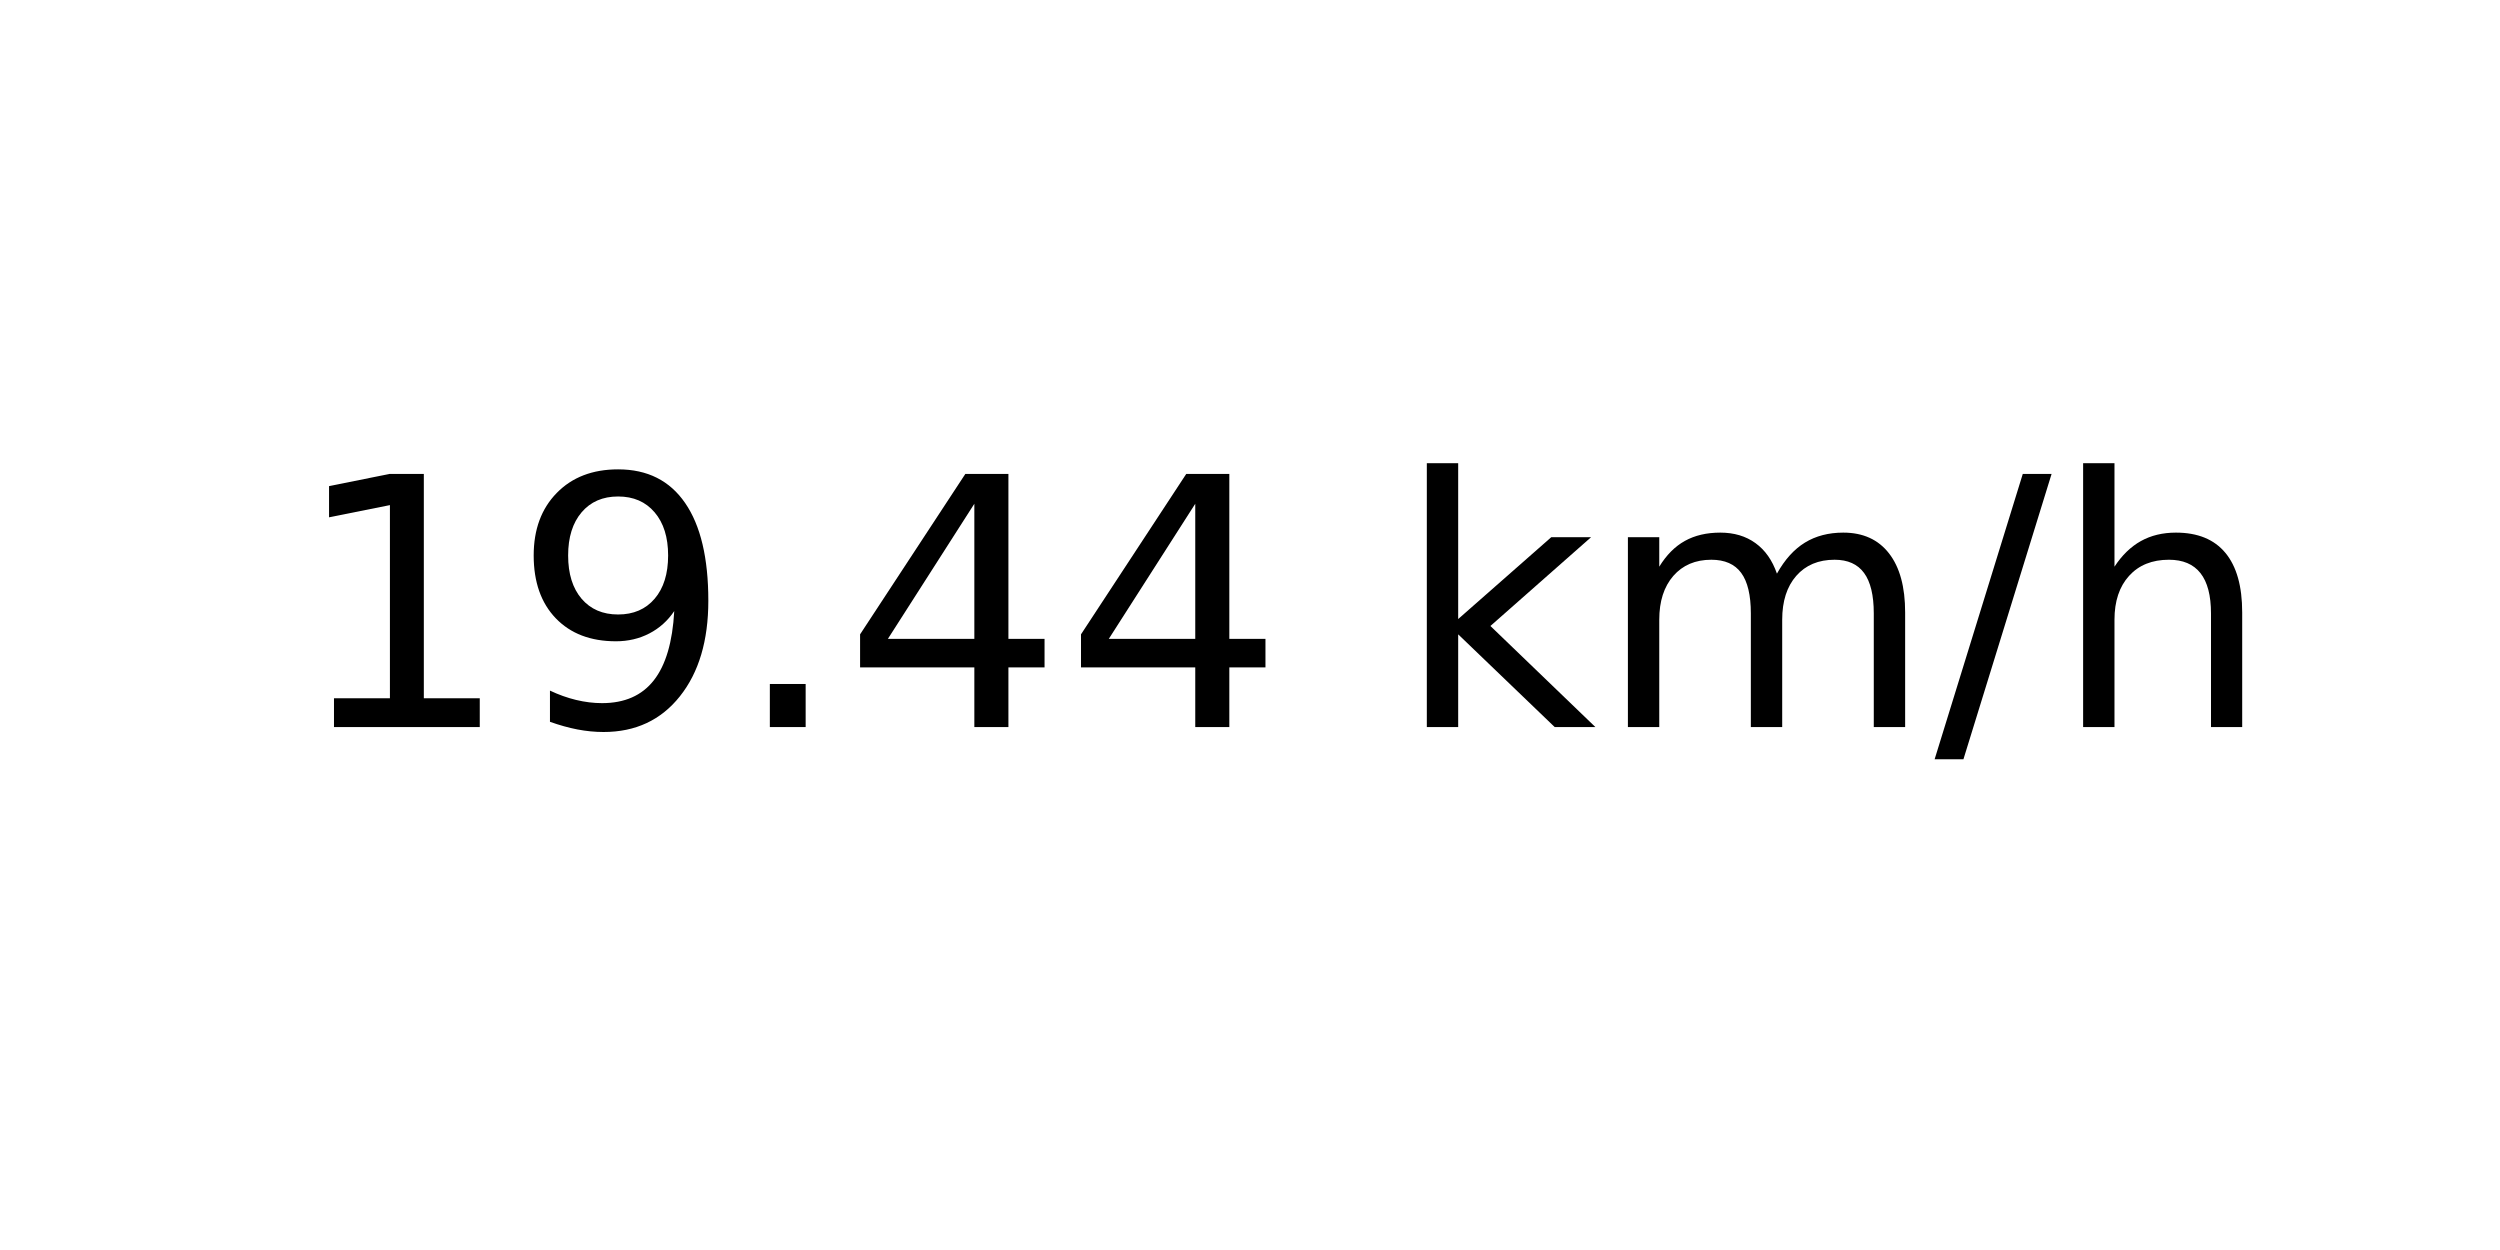
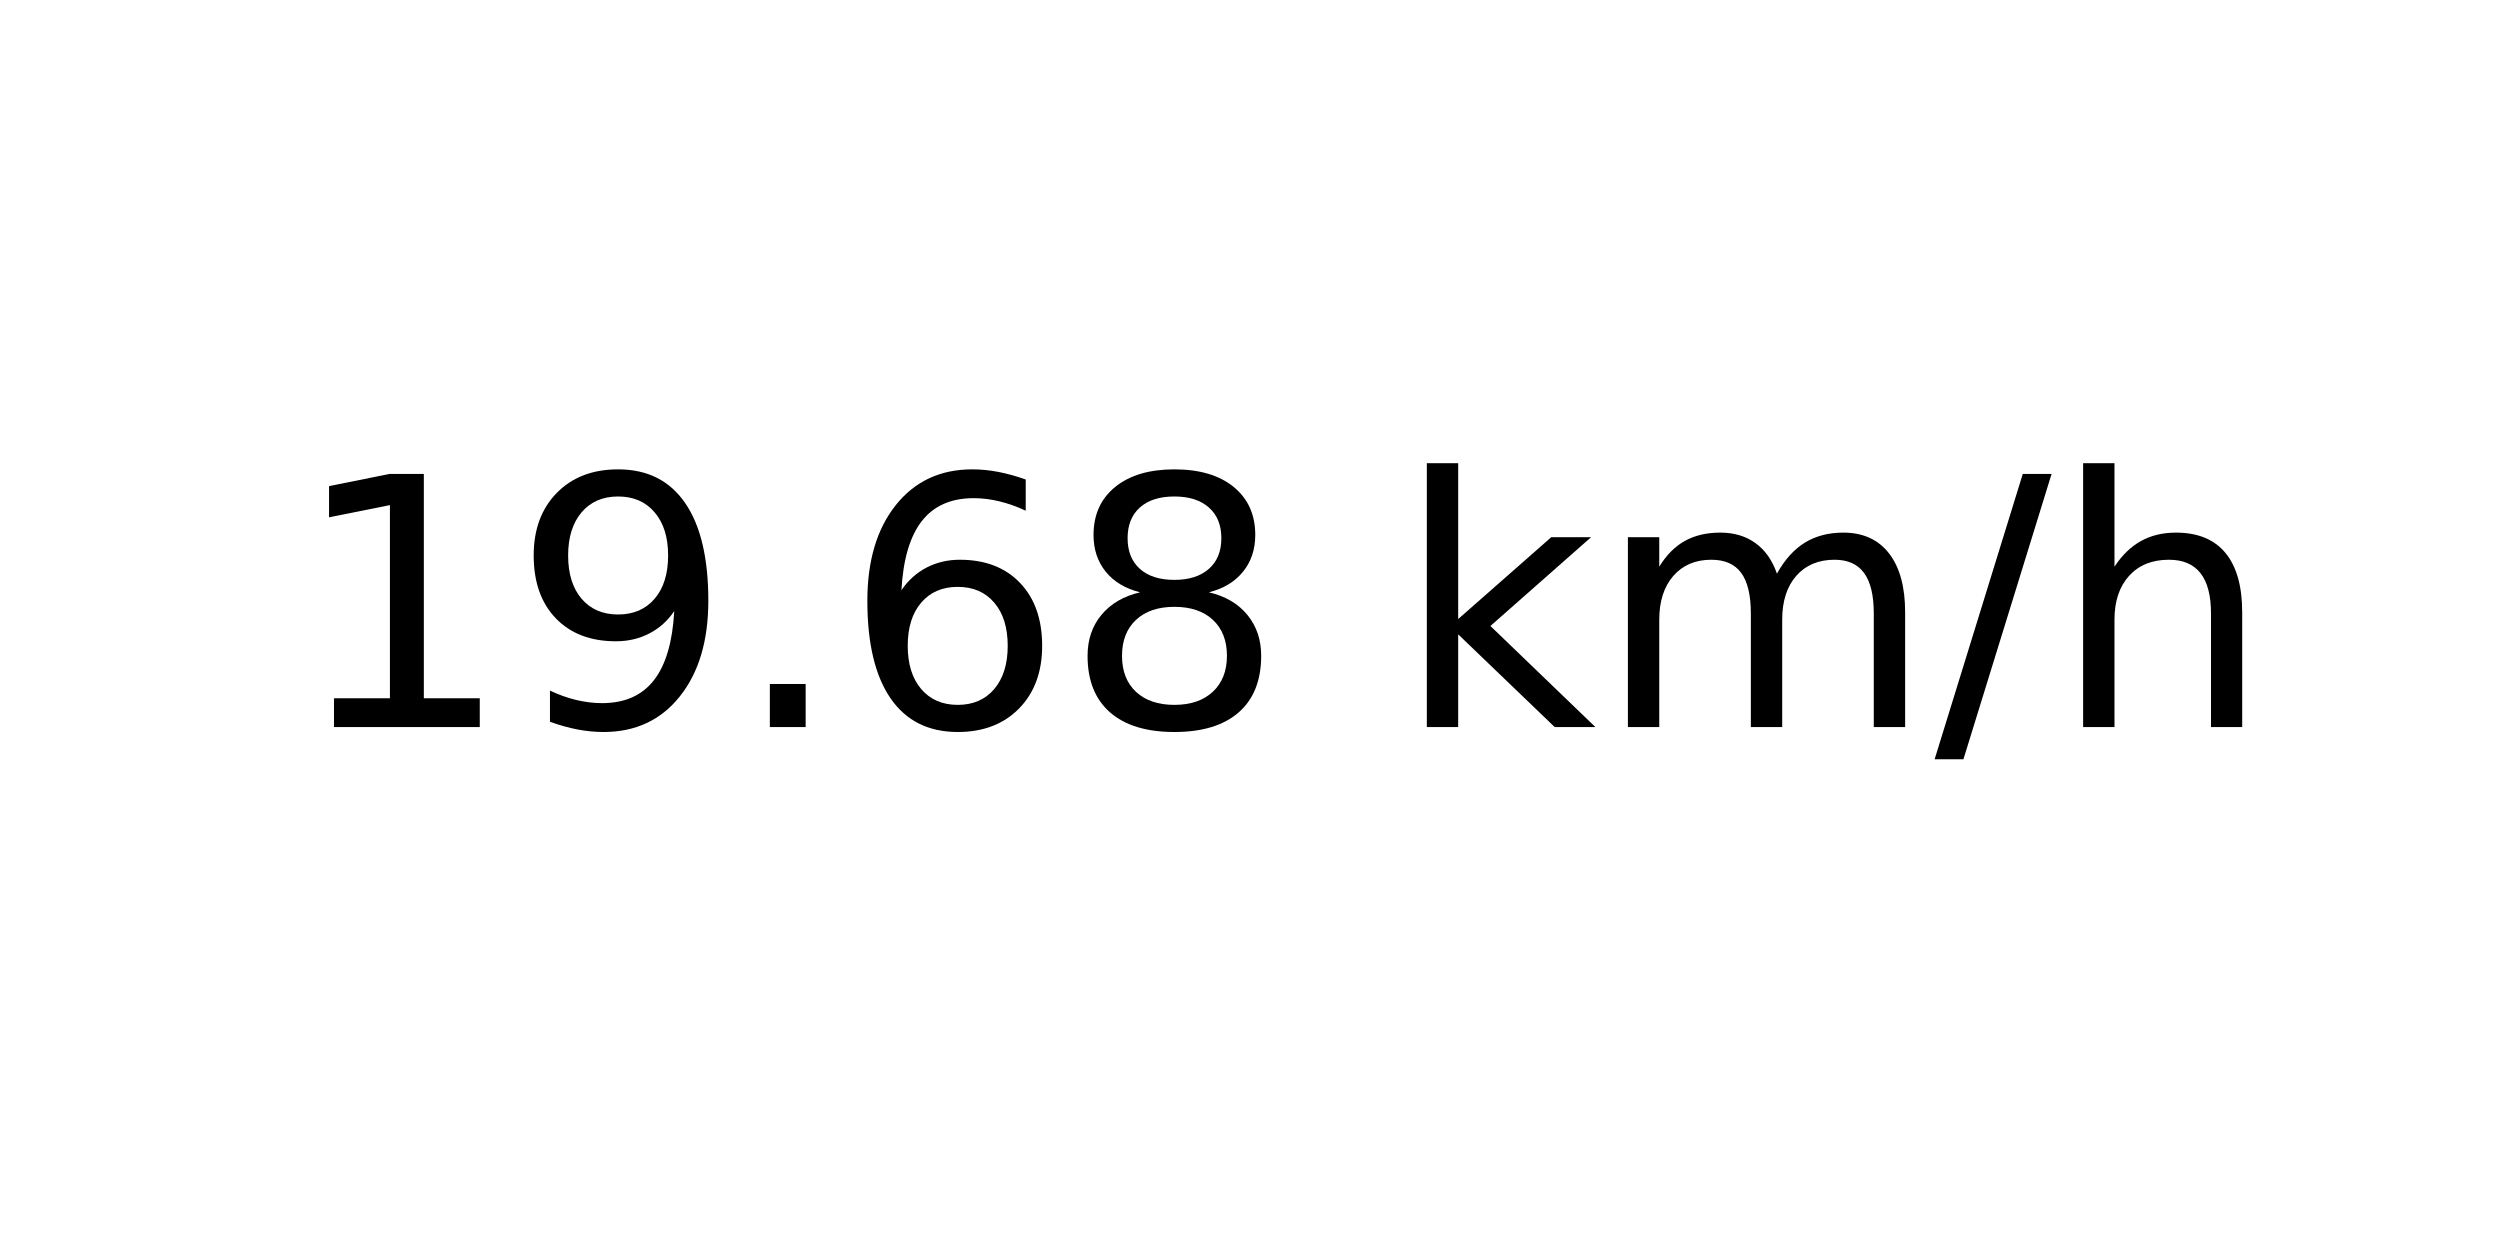
<svg xmlns="http://www.w3.org/2000/svg" xmlns:xlink="http://www.w3.org/1999/xlink" width="72pt" height="36pt" viewBox="0 0 72 36" version="1.1">
  <defs>
    <style type="text/css">*{stroke-linejoin: round; stroke-linecap: butt}</style>
  </defs>
  <g id="figure_1">
    <g id="axes_1">
      <g id="text_1">
        <g transform="translate(8.378125 20.93937) scale(0.1 -0.1)">
          <defs>
            <path id="DejaVuSans-31" d="M 794 531  L 1825 531  L 1825 4091  L 703 3866  L 703 4441  L 1819 4666  L 2450 4666  L 2450 531  L 3481 531  L 3481 0  L 794 0  L 794 531  z " transform="scale(0.015625)" />
            <path id="DejaVuSans-39" d="M 703 97  L 703 672  Q 941 559 1184 500  Q 1428 441 1663 441  Q 2288 441 2617 861  Q 2947 1281 2994 2138  Q 2813 1869 2534 1725  Q 2256 1581 1919 1581  Q 1219 1581 811 2004  Q 403 2428 403 3163  Q 403 3881 828 4315  Q 1253 4750 1959 4750  Q 2769 4750 3195 4129  Q 3622 3509 3622 2328  Q 3622 1225 3098 567  Q 2575 -91 1691 -91  Q 1453 -91 1209 -44  Q 966 3 703 97  z M 1959 2075  Q 2384 2075 2632 2365  Q 2881 2656 2881 3163  Q 2881 3666 2632 3958  Q 2384 4250 1959 4250  Q 1534 4250 1286 3958  Q 1038 3666 1038 3163  Q 1038 2656 1286 2365  Q 1534 2075 1959 2075  z " transform="scale(0.015625)" />
            <path id="DejaVuSans-2e" d="M 684 794  L 1344 794  L 1344 0  L 684 0  L 684 794  z " transform="scale(0.015625)" />
-             <path id="DejaVuSans-34" d="M 2419 4116  L 825 1625  L 2419 1625  L 2419 4116  z M 2253 4666  L 3047 4666  L 3047 1625  L 3713 1625  L 3713 1100  L 3047 1100  L 3047 0  L 2419 0  L 2419 1100  L 313 1100  L 313 1709  L 2253 4666  z " transform="scale(0.015625)" />
+             <path id="DejaVuSans-36" d="M 2113 2584  Q 1688 2584 1439 2293  Q 1191 2003 1191 1497  Q 1191 994 1439 701  Q 1688 409 2113 409  Q 2538 409 2786 701  Q 3034 994 3034 1497  Q 3034 2003 2786 2293  Q 2538 2584 2113 2584  z M 3366 4563  L 3366 3988  Q 3128 4100 2886 4159  Q 2644 4219 2406 4219  Q 1781 4219 1451 3797  Q 1122 3375 1075 2522  Q 1259 2794 1537 2939  Q 1816 3084 2150 3084  Q 2853 3084 3261 2657  Q 3669 2231 3669 1497  Q 3669 778 3244 343  Q 2819 -91 2113 -91  Q 1303 -91 875 529  Q 447 1150 447 2328  Q 447 3434 972 4092  Q 1497 4750 2381 4750  Q 2619 4750 2861 4703  Q 3103 4656 3366 4563  z " transform="scale(0.015625)" />
+             <path id="DejaVuSans-38" d="M 2034 2216  Q 1584 2216 1326 1975  Q 1069 1734 1069 1313  Q 1069 891 1326 650  Q 1584 409 2034 409  Q 2484 409 2743 651  Q 3003 894 3003 1313  Q 3003 1734 2745 1975  Q 2488 2216 2034 2216  z M 1403 2484  Q 997 2584 770 2862  Q 544 3141 544 3541  Q 544 4100 942 4425  Q 1341 4750 2034 4750  Q 2731 4750 3128 4425  Q 3525 4100 3525 3541  Q 3525 3141 3298 2862  Q 3072 2584 2669 2484  Q 3125 2378 3379 2068  Q 3634 1759 3634 1313  Q 3634 634 3220 271  Q 2806 -91 2034 -91  Q 1263 -91 848 271  Q 434 634 434 1313  Q 434 1759 690 2068  Q 947 2378 1403 2484  z M 1172 3481  Q 1172 3119 1398 2916  Q 1625 2713 2034 2713  Q 2441 2713 2670 2916  Q 2900 3119 2900 3481  Q 2900 3844 2670 4047  Q 2441 4250 2034 4250  Q 1625 4250 1398 4047  Q 1172 3844 1172 3481  z " transform="scale(0.015625)" />
            <path id="DejaVuSans-20" transform="scale(0.015625)" />
            <path id="DejaVuSans-6b" d="M 581 4863  L 1159 4863  L 1159 1991  L 2875 3500  L 3609 3500  L 1753 1863  L 3688 0  L 2938 0  L 1159 1709  L 1159 0  L 581 0  L 581 4863  z " transform="scale(0.015625)" />
            <path id="DejaVuSans-6d" d="M 3328 2828  Q 3544 3216 3844 3400  Q 4144 3584 4550 3584  Q 5097 3584 5394 3201  Q 5691 2819 5691 2113  L 5691 0  L 5113 0  L 5113 2094  Q 5113 2597 4934 2840  Q 4756 3084 4391 3084  Q 3944 3084 3684 2787  Q 3425 2491 3425 1978  L 3425 0  L 2847 0  L 2847 2094  Q 2847 2600 2669 2842  Q 2491 3084 2119 3084  Q 1678 3084 1418 2786  Q 1159 2488 1159 1978  L 1159 0  L 581 0  L 581 3500  L 1159 3500  L 1159 2956  Q 1356 3278 1631 3431  Q 1906 3584 2284 3584  Q 2666 3584 2933 3390  Q 3200 3197 3328 2828  z " transform="scale(0.015625)" />
            <path id="DejaVuSans-2f" d="M 1625 4666  L 2156 4666  L 531 -594  L 0 -594  L 1625 4666  z " transform="scale(0.015625)" />
            <path id="DejaVuSans-68" d="M 3513 2113  L 3513 0  L 2938 0  L 2938 2094  Q 2938 2591 2744 2837  Q 2550 3084 2163 3084  Q 1697 3084 1428 2787  Q 1159 2491 1159 1978  L 1159 0  L 581 0  L 581 4863  L 1159 4863  L 1159 2956  Q 1366 3272 1645 3428  Q 1925 3584 2291 3584  Q 2894 3584 3203 3211  Q 3513 2838 3513 2113  z " transform="scale(0.015625)" />
          </defs>
          <use xlink:href="#DejaVuSans-31" />
          <use xlink:href="#DejaVuSans-39" x="63.623" />
          <use xlink:href="#DejaVuSans-2e" x="127.246" />
-           <use xlink:href="#DejaVuSans-34" x="159.033" />
-           <use xlink:href="#DejaVuSans-34" x="222.656" />
+           <use xlink:href="#DejaVuSans-36" x="159.033" />
+           <use xlink:href="#DejaVuSans-38" x="222.656" />
          <use xlink:href="#DejaVuSans-20" x="286.279" />
          <use xlink:href="#DejaVuSans-6b" x="318.066" />
          <use xlink:href="#DejaVuSans-6d" x="375.977" />
          <use xlink:href="#DejaVuSans-2f" x="473.389" />
          <use xlink:href="#DejaVuSans-68" x="507.08" />
        </g>
      </g>
    </g>
  </g>
</svg>
